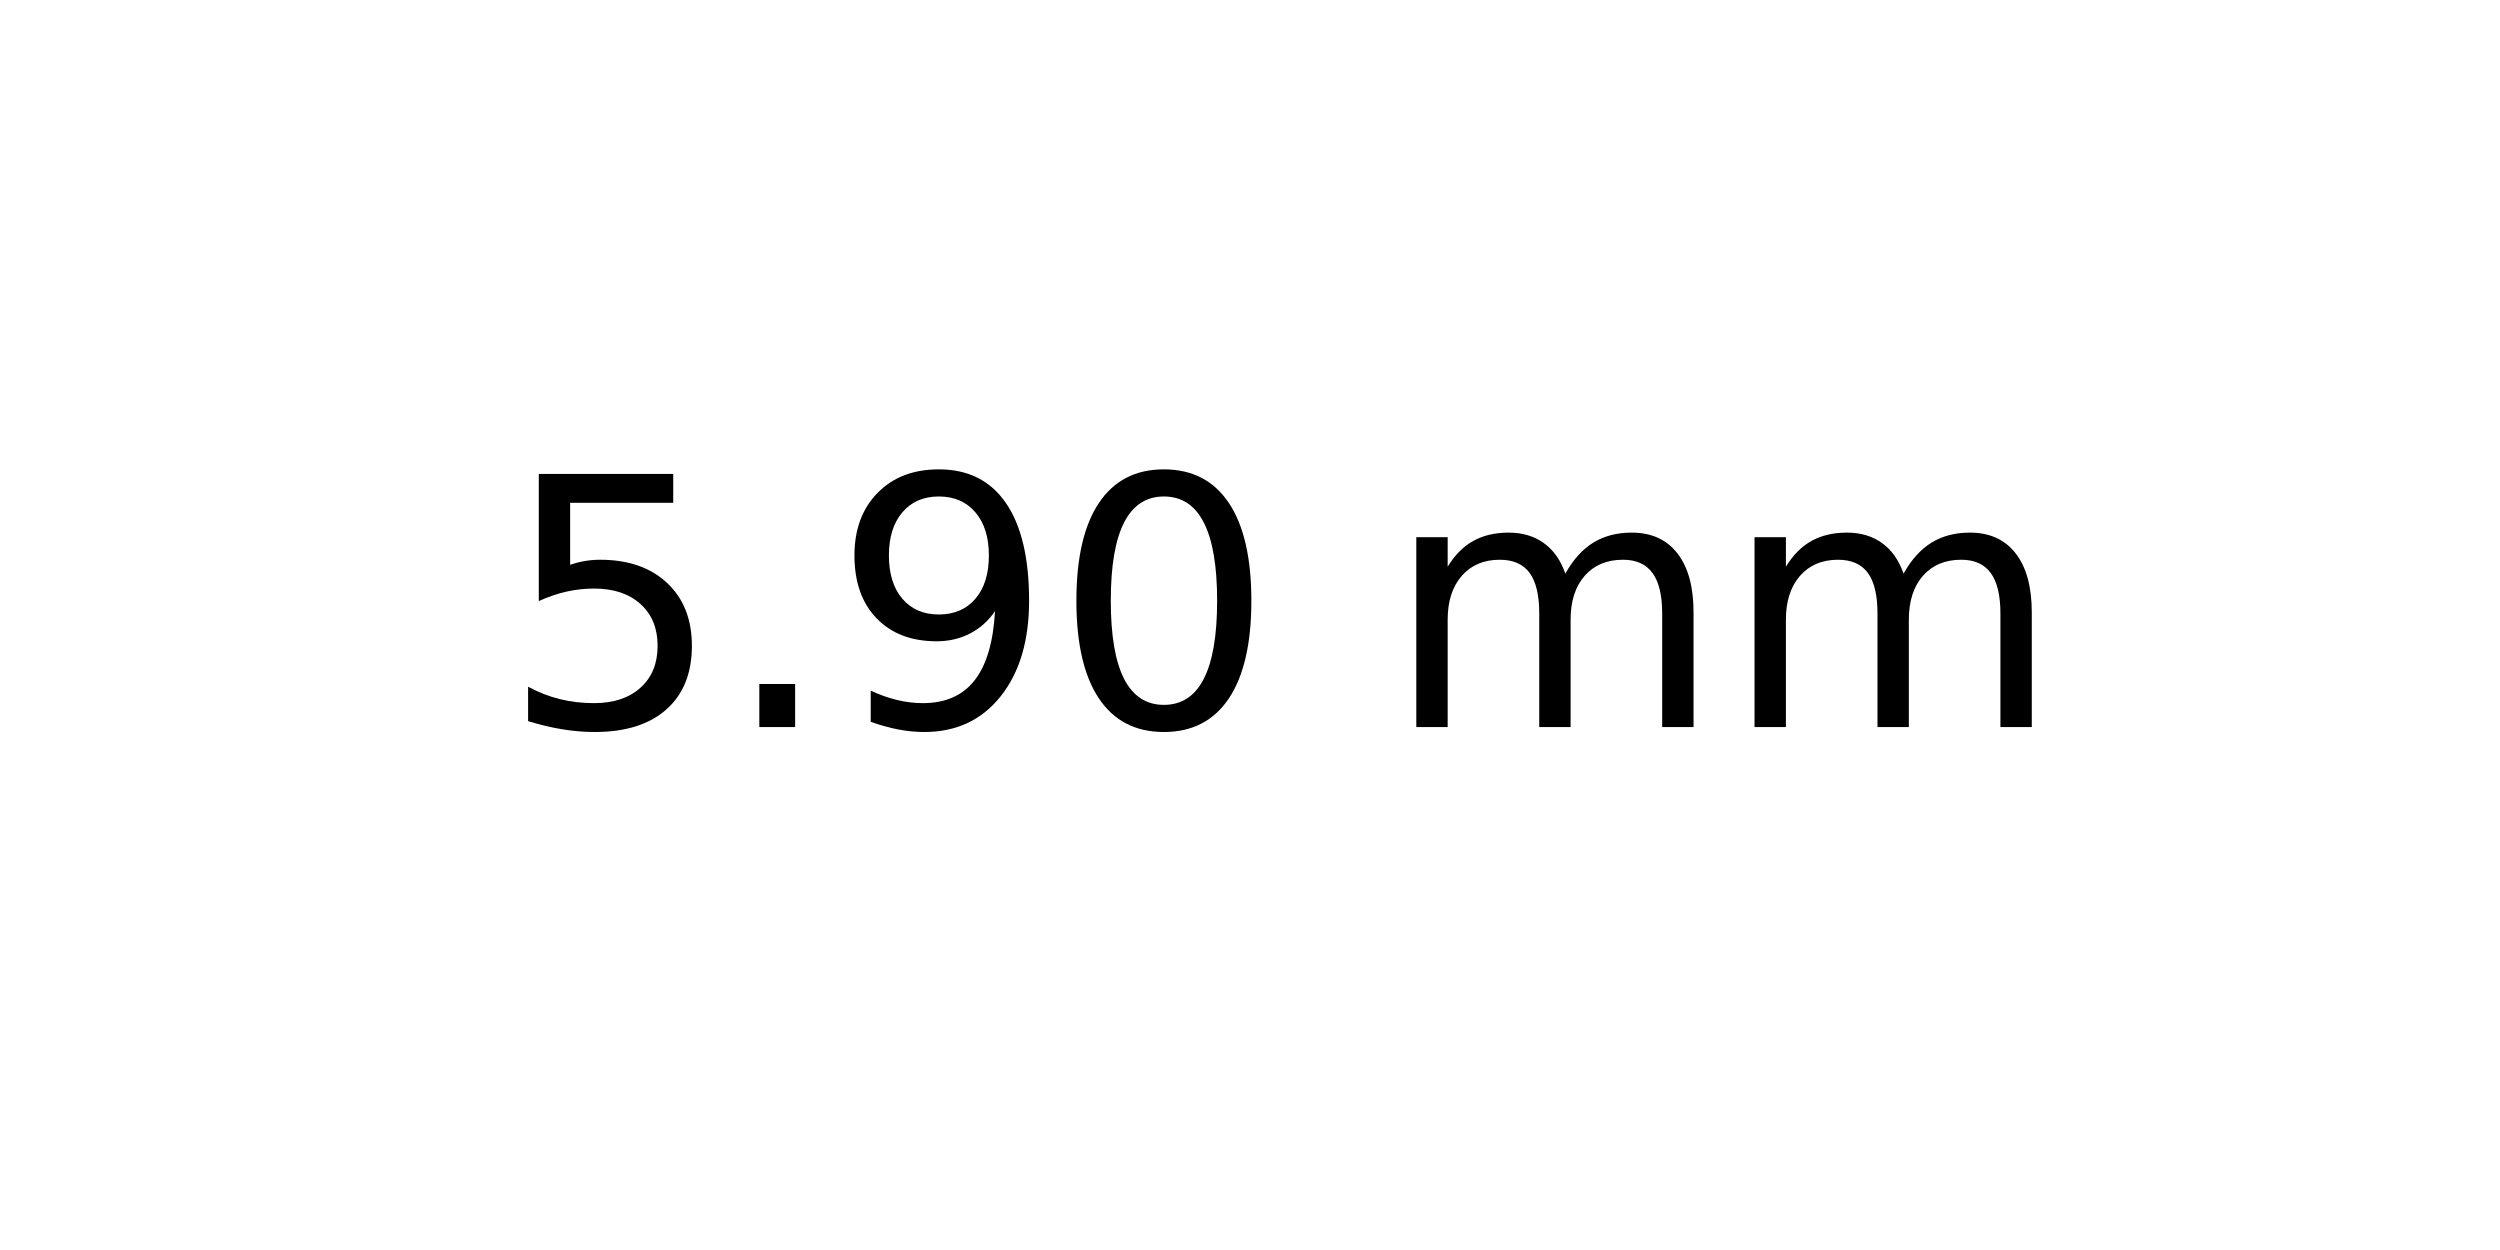
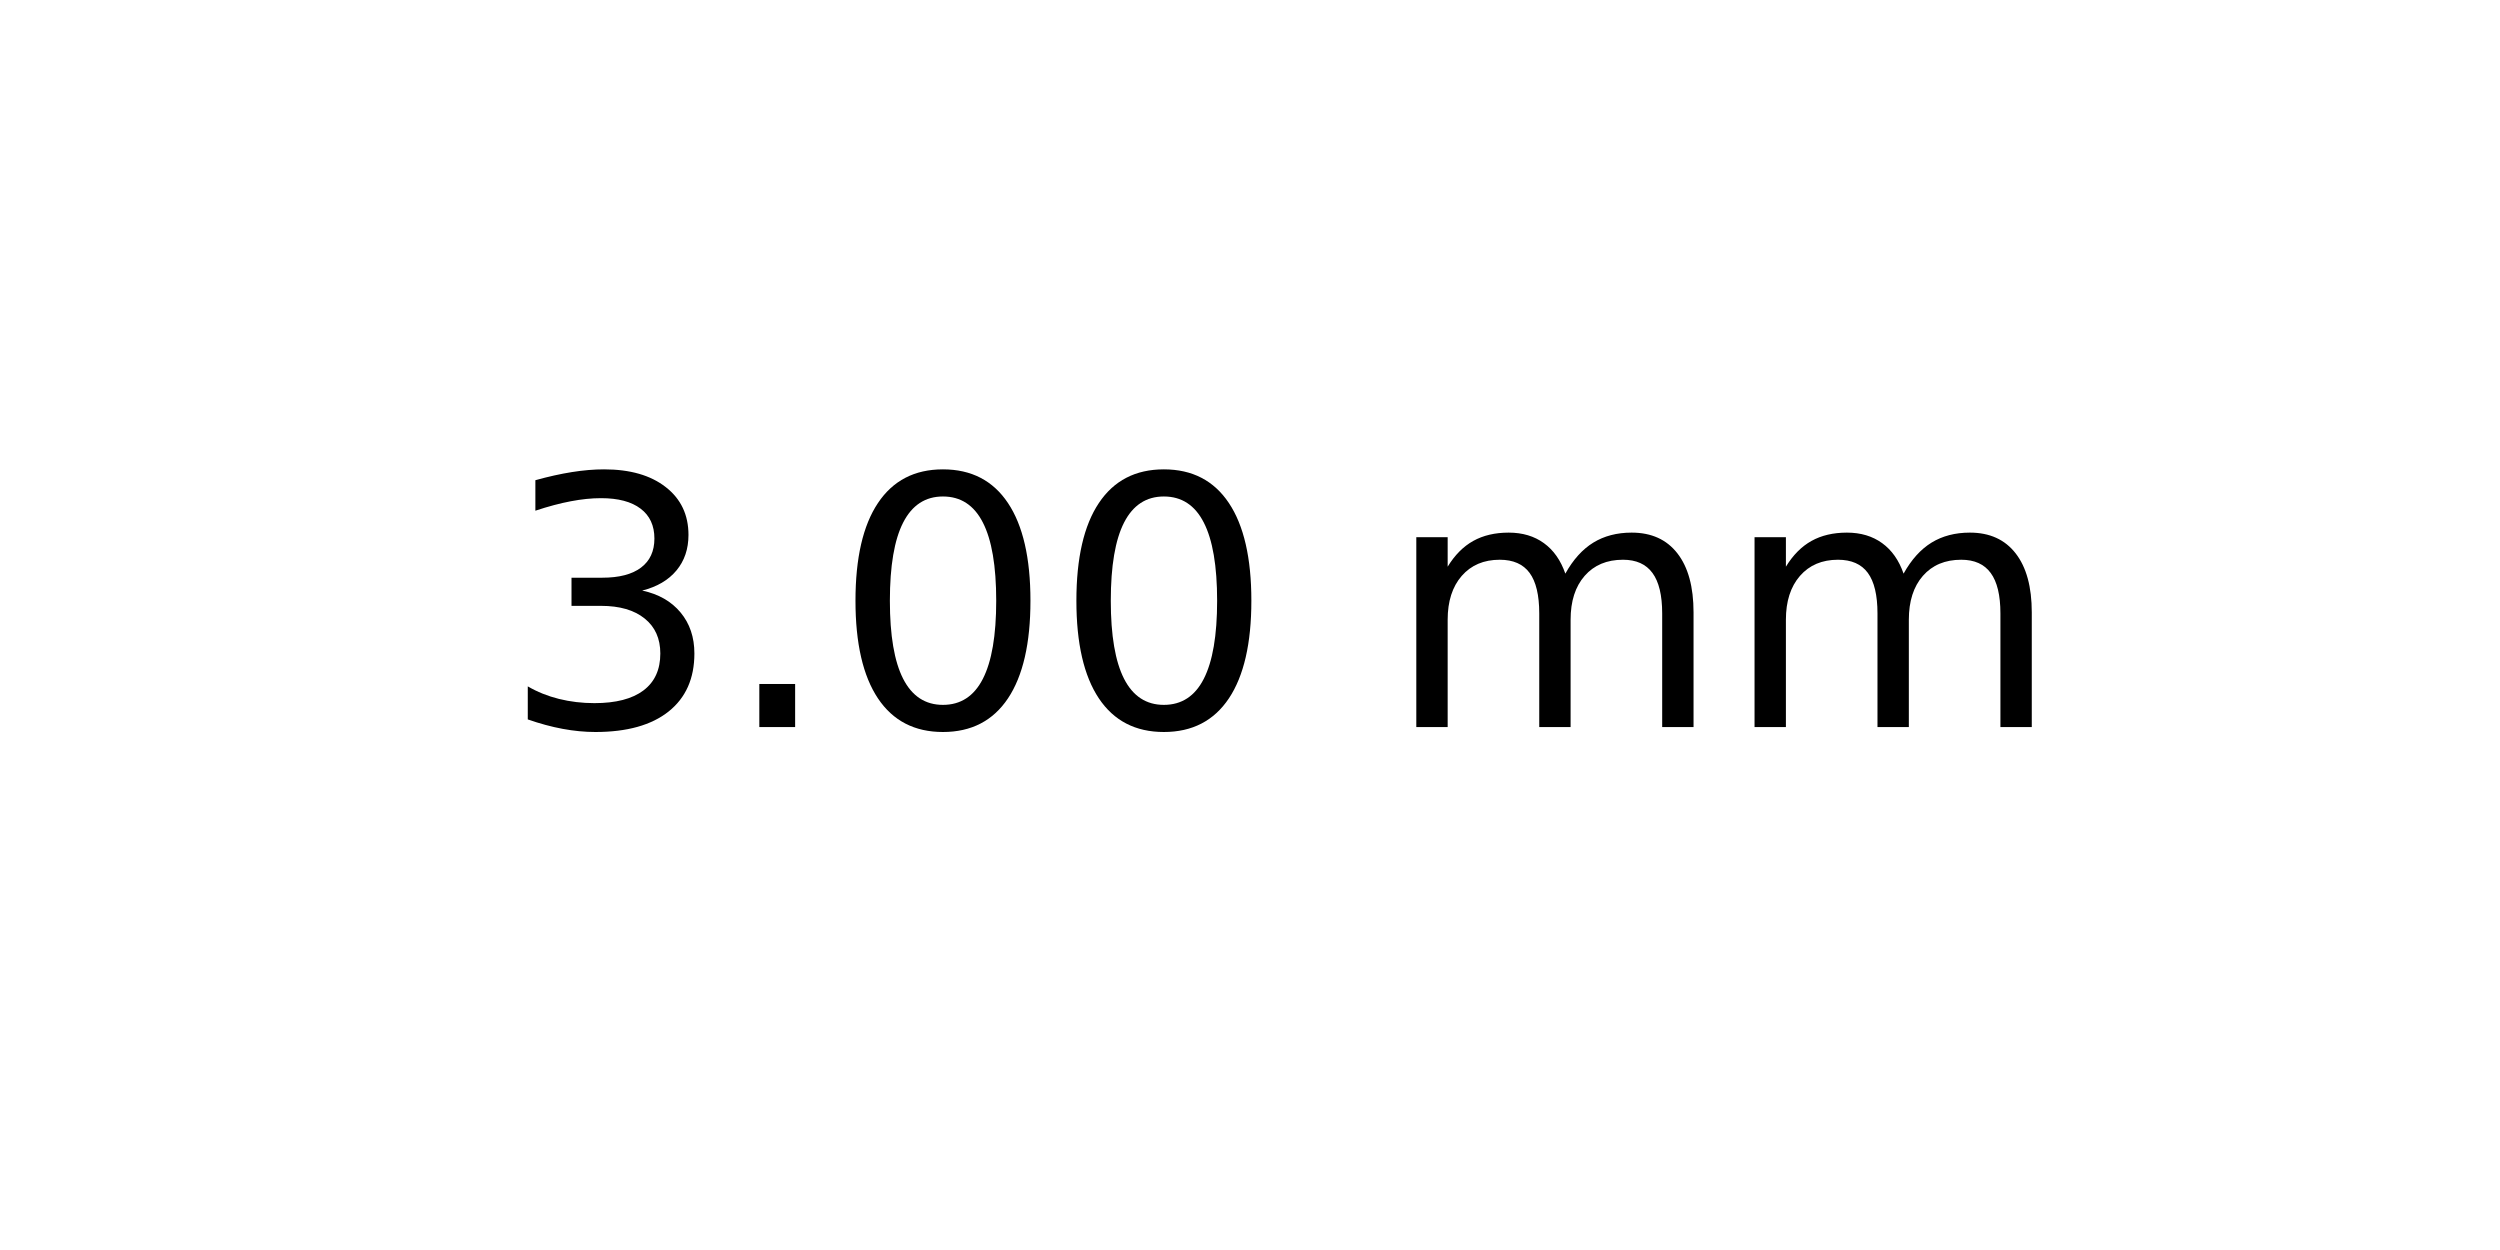
<svg xmlns="http://www.w3.org/2000/svg" xmlns:xlink="http://www.w3.org/1999/xlink" width="72pt" height="36pt" viewBox="0 0 72 36" version="1.1">
  <defs>
    <style type="text/css">*{stroke-linejoin: round; stroke-linecap: butt}</style>
  </defs>
  <g id="figure_1">
    <g id="axes_1">
      <g id="text_1">
        <g transform="translate(14.4375 20.93937) scale(0.1 -0.1)">
          <defs>
-             <path id="DejaVuSans-35" d="M 691 4666  L 3169 4666  L 3169 4134  L 1269 4134  L 1269 2991  Q 1406 3038 1543 3061  Q 1681 3084 1819 3084  Q 2600 3084 3056 2656  Q 3513 2228 3513 1497  Q 3513 744 3044 326  Q 2575 -91 1722 -91  Q 1428 -91 1123 -41  Q 819 9 494 109  L 494 744  Q 775 591 1075 516  Q 1375 441 1709 441  Q 2250 441 2565 725  Q 2881 1009 2881 1497  Q 2881 1984 2565 2268  Q 2250 2553 1709 2553  Q 1456 2553 1204 2497  Q 953 2441 691 2322  L 691 4666  z " transform="scale(0.015625)" />
+             <path id="DejaVuSans-33" d="M 2597 2516  Q 3050 2419 3304 2112  Q 3559 1806 3559 1356  Q 3559 666 3084 287  Q 2609 -91 1734 -91  Q 1441 -91 1130 -33  Q 819 25 488 141  L 488 750  Q 750 597 1062 519  Q 1375 441 1716 441  Q 2309 441 2620 675  Q 2931 909 2931 1356  Q 2931 1769 2642 2001  Q 2353 2234 1838 2234  L 1294 2234  L 1294 2753  L 1863 2753  Q 2328 2753 2575 2939  Q 2822 3125 2822 3475  Q 2822 3834 2567 4026  Q 2313 4219 1838 4219  Q 1578 4219 1281 4162  Q 984 4106 628 3988  L 628 4550  Q 988 4650 1302 4700  Q 1616 4750 1894 4750  Q 2613 4750 3031 4423  Q 3450 4097 3450 3541  Q 3450 3153 3228 2886  Q 3006 2619 2597 2516  z " transform="scale(0.015625)" />
            <path id="DejaVuSans-2e" d="M 684 794  L 1344 794  L 1344 0  L 684 0  L 684 794  z " transform="scale(0.015625)" />
-             <path id="DejaVuSans-39" d="M 703 97  L 703 672  Q 941 559 1184 500  Q 1428 441 1663 441  Q 2288 441 2617 861  Q 2947 1281 2994 2138  Q 2813 1869 2534 1725  Q 2256 1581 1919 1581  Q 1219 1581 811 2004  Q 403 2428 403 3163  Q 403 3881 828 4315  Q 1253 4750 1959 4750  Q 2769 4750 3195 4129  Q 3622 3509 3622 2328  Q 3622 1225 3098 567  Q 2575 -91 1691 -91  Q 1453 -91 1209 -44  Q 966 3 703 97  z M 1959 2075  Q 2384 2075 2632 2365  Q 2881 2656 2881 3163  Q 2881 3666 2632 3958  Q 2384 4250 1959 4250  Q 1534 4250 1286 3958  Q 1038 3666 1038 3163  Q 1038 2656 1286 2365  Q 1534 2075 1959 2075  z " transform="scale(0.015625)" />
            <path id="DejaVuSans-30" d="M 2034 4250  Q 1547 4250 1301 3770  Q 1056 3291 1056 2328  Q 1056 1369 1301 889  Q 1547 409 2034 409  Q 2525 409 2770 889  Q 3016 1369 3016 2328  Q 3016 3291 2770 3770  Q 2525 4250 2034 4250  z M 2034 4750  Q 2819 4750 3233 4129  Q 3647 3509 3647 2328  Q 3647 1150 3233 529  Q 2819 -91 2034 -91  Q 1250 -91 836 529  Q 422 1150 422 2328  Q 422 3509 836 4129  Q 1250 4750 2034 4750  z " transform="scale(0.015625)" />
            <path id="DejaVuSans-20" transform="scale(0.015625)" />
            <path id="DejaVuSans-6d" d="M 3328 2828  Q 3544 3216 3844 3400  Q 4144 3584 4550 3584  Q 5097 3584 5394 3201  Q 5691 2819 5691 2113  L 5691 0  L 5113 0  L 5113 2094  Q 5113 2597 4934 2840  Q 4756 3084 4391 3084  Q 3944 3084 3684 2787  Q 3425 2491 3425 1978  L 3425 0  L 2847 0  L 2847 2094  Q 2847 2600 2669 2842  Q 2491 3084 2119 3084  Q 1678 3084 1418 2786  Q 1159 2488 1159 1978  L 1159 0  L 581 0  L 581 3500  L 1159 3500  L 1159 2956  Q 1356 3278 1631 3431  Q 1906 3584 2284 3584  Q 2666 3584 2933 3390  Q 3200 3197 3328 2828  z " transform="scale(0.015625)" />
          </defs>
-           <use xlink:href="#DejaVuSans-35" />
+           <use xlink:href="#DejaVuSans-33" />
          <use xlink:href="#DejaVuSans-2e" x="63.623" />
-           <use xlink:href="#DejaVuSans-39" x="95.41" />
+           <use xlink:href="#DejaVuSans-30" x="95.41" />
          <use xlink:href="#DejaVuSans-30" x="159.033" />
          <use xlink:href="#DejaVuSans-20" x="222.656" />
          <use xlink:href="#DejaVuSans-6d" x="254.443" />
          <use xlink:href="#DejaVuSans-6d" x="351.855" />
        </g>
      </g>
    </g>
  </g>
</svg>
